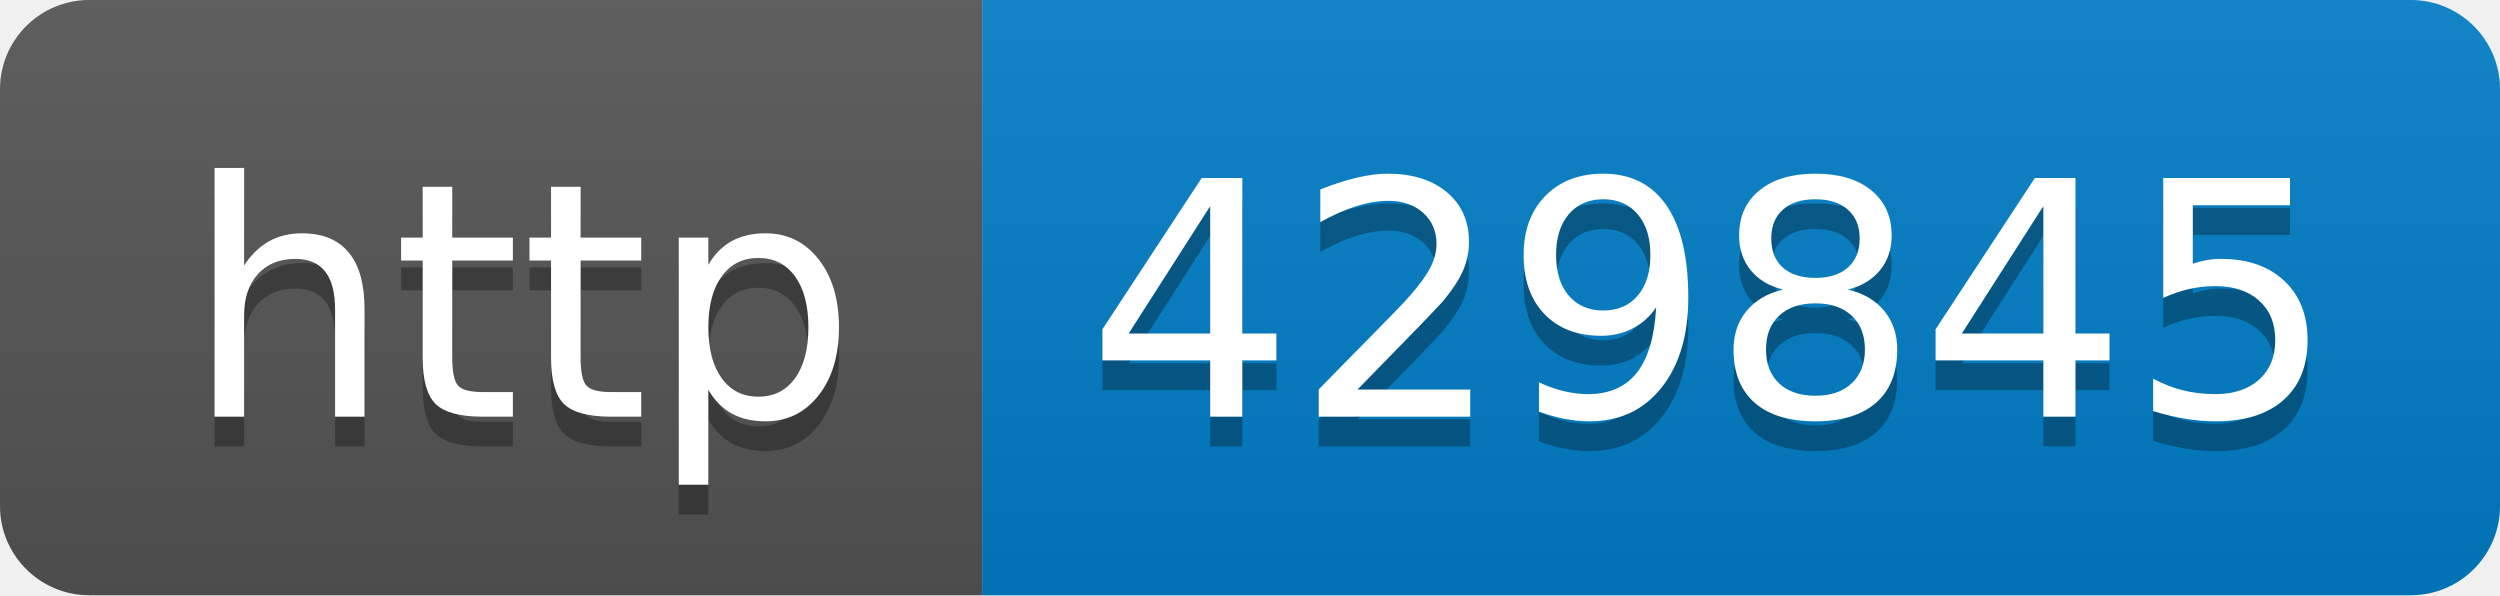
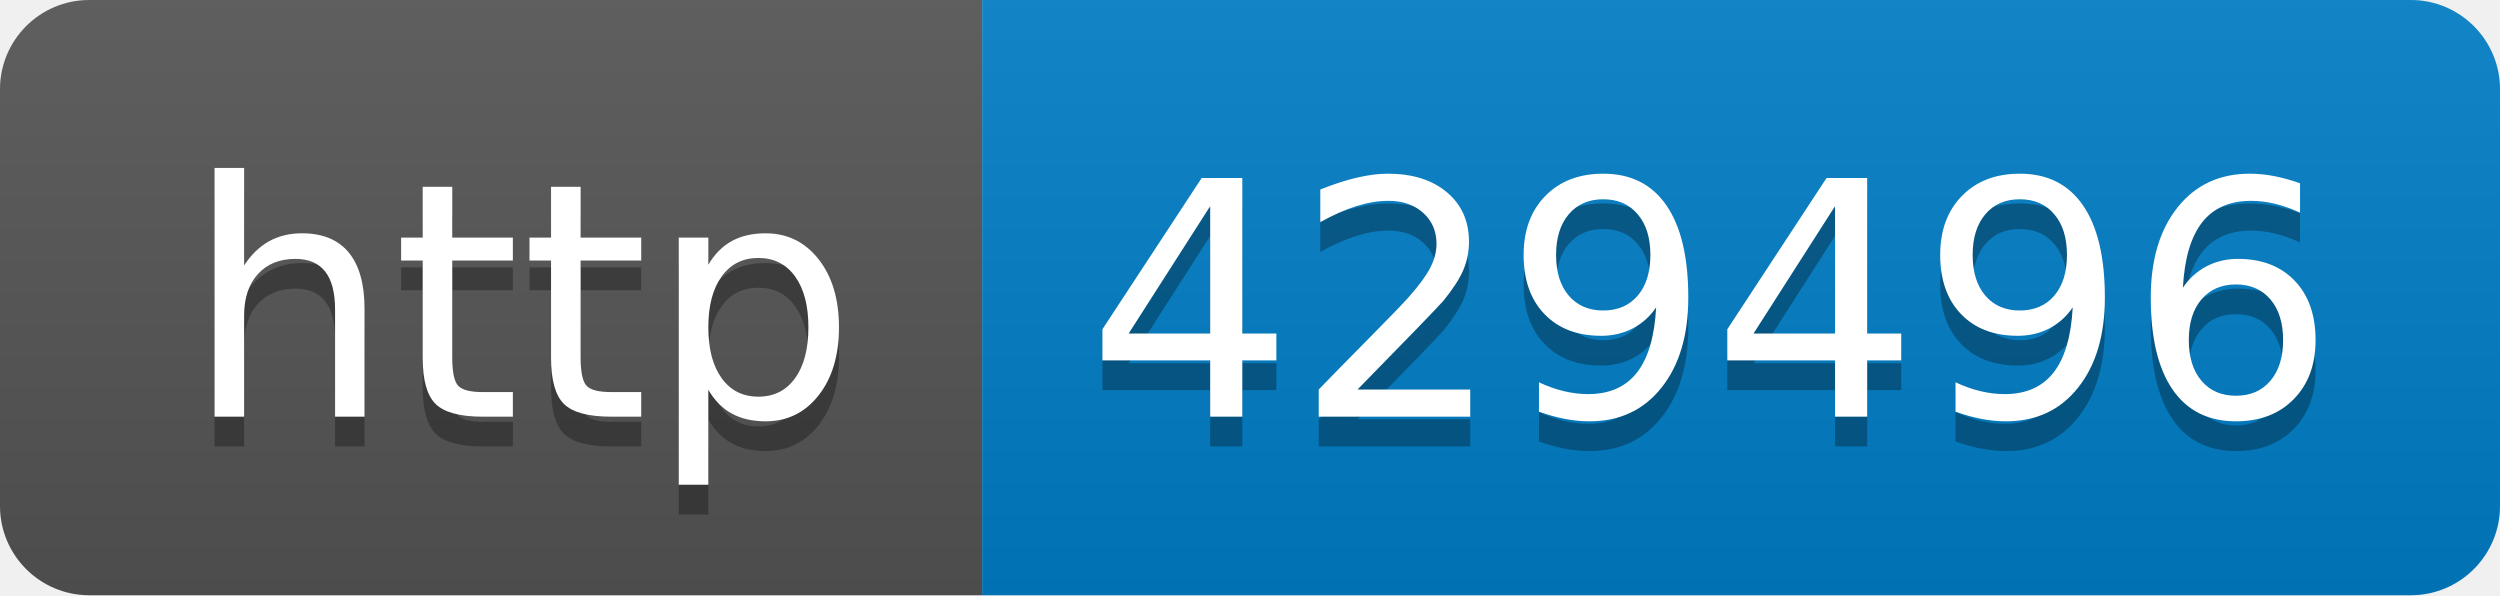
- <svg xmlns="http://www.w3.org/2000/svg" width="84" height="20" role="img" aria-label="http: 429845">
+ <svg xmlns="http://www.w3.org/2000/svg" width="84" height="20" role="img" aria-label="http: 429496">
  <linearGradient id="s" x2="0" y2="100%">
    <stop offset="0" stop-color="#bbb" stop-opacity=".1" />
    <stop offset="1" stop-opacity=".1" />
  </linearGradient>
  <clipPath id="r">
    <rect width="84" height="20" rx="3" fill="#fff" />
  </clipPath>
  <g clip-path="url(#r)">
    <rect width="33" height="20" fill="#555" />
    <rect x="33" width="51" height="20" fill="#007ec6" />
    <rect width="84" height="20" fill="url(#s)" />
  </g>
  <g fill="#fff" text-anchor="middle" font-family="Verdana,Geneva,DejaVu Sans,sans-serif" text-rendering="geometricPrecision" font-size="110">
    <text aria-hidden="true" x="175" y="150" fill="#010101" fill-opacity=".3" transform="scale(.1)" textLength="230">http</text>
    <text x="175" y="140" transform="scale(.1)" fill="#fff" textLength="230">http</text>
-     <text aria-hidden="true" x="575" y="150" fill="#010101" fill-opacity=".3" transform="scale(.1)" textLength="410">429845</text>
-     <text x="575" y="140" transform="scale(.1)" fill="#fff" textLength="410">429845</text>
+     <text aria-hidden="true" x="575" y="150" fill="#010101" fill-opacity=".3" transform="scale(.1)" textLength="410">429496</text>
+     <text x="575" y="140" transform="scale(.1)" fill="#fff" textLength="410">429496</text>
  </g>
</svg>
